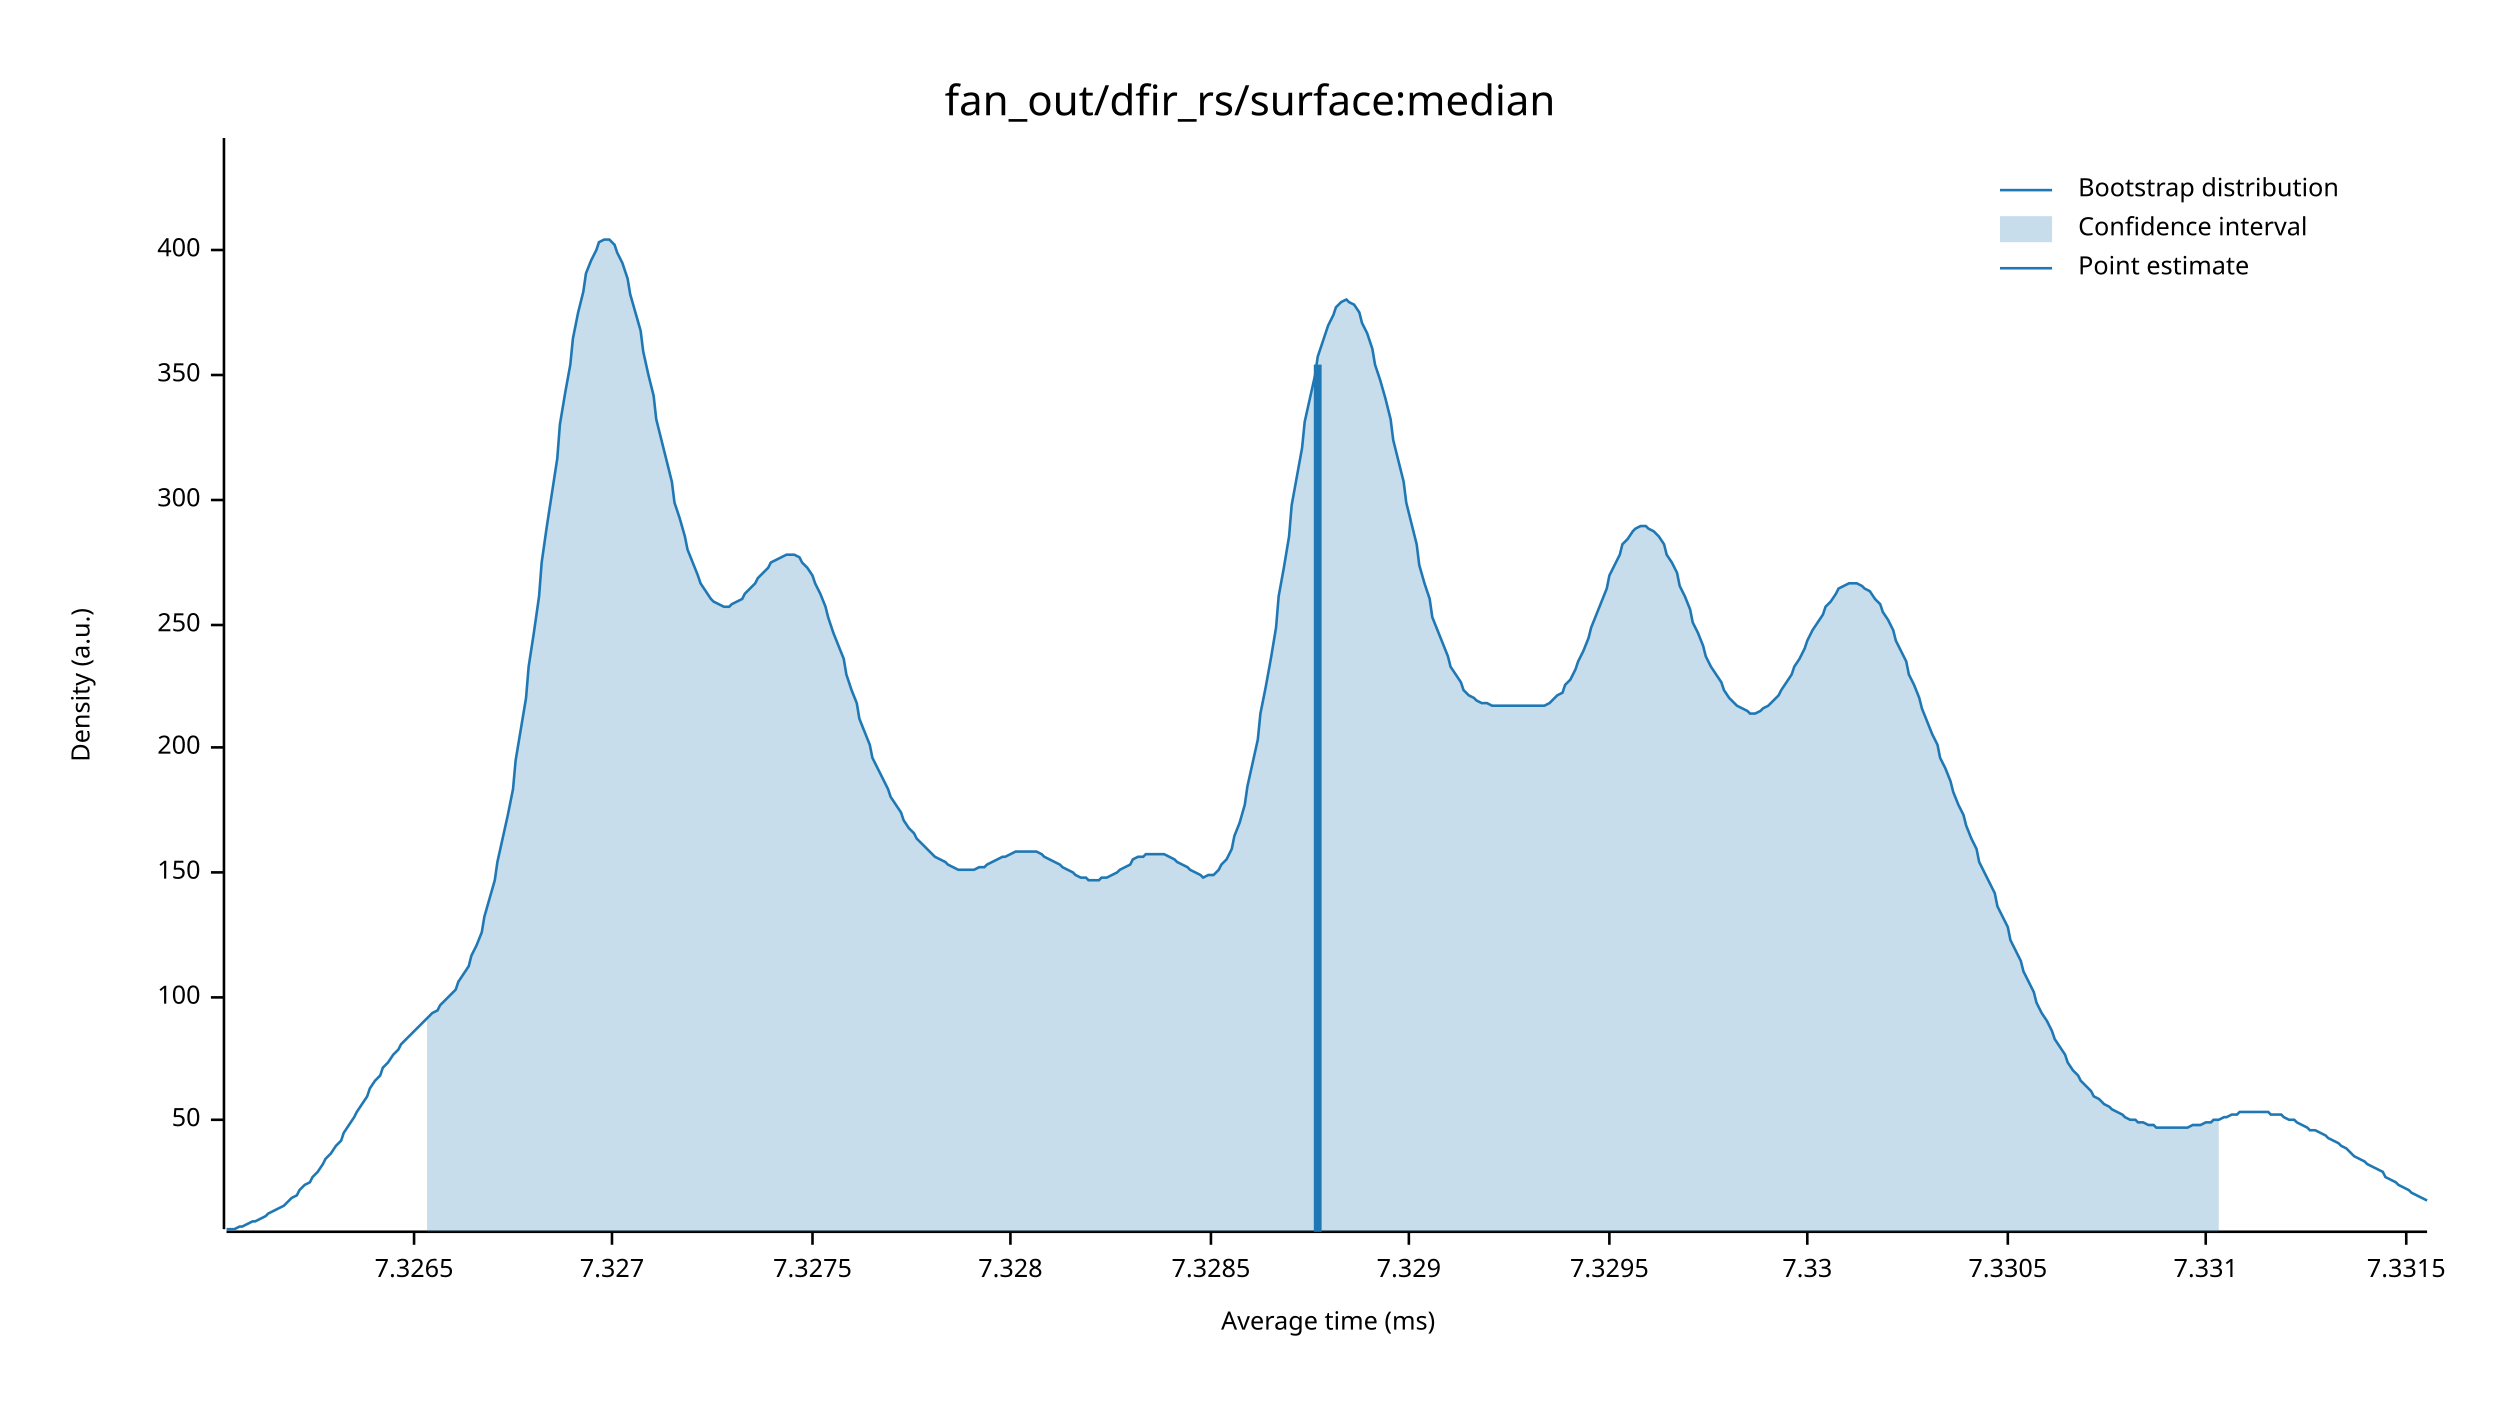
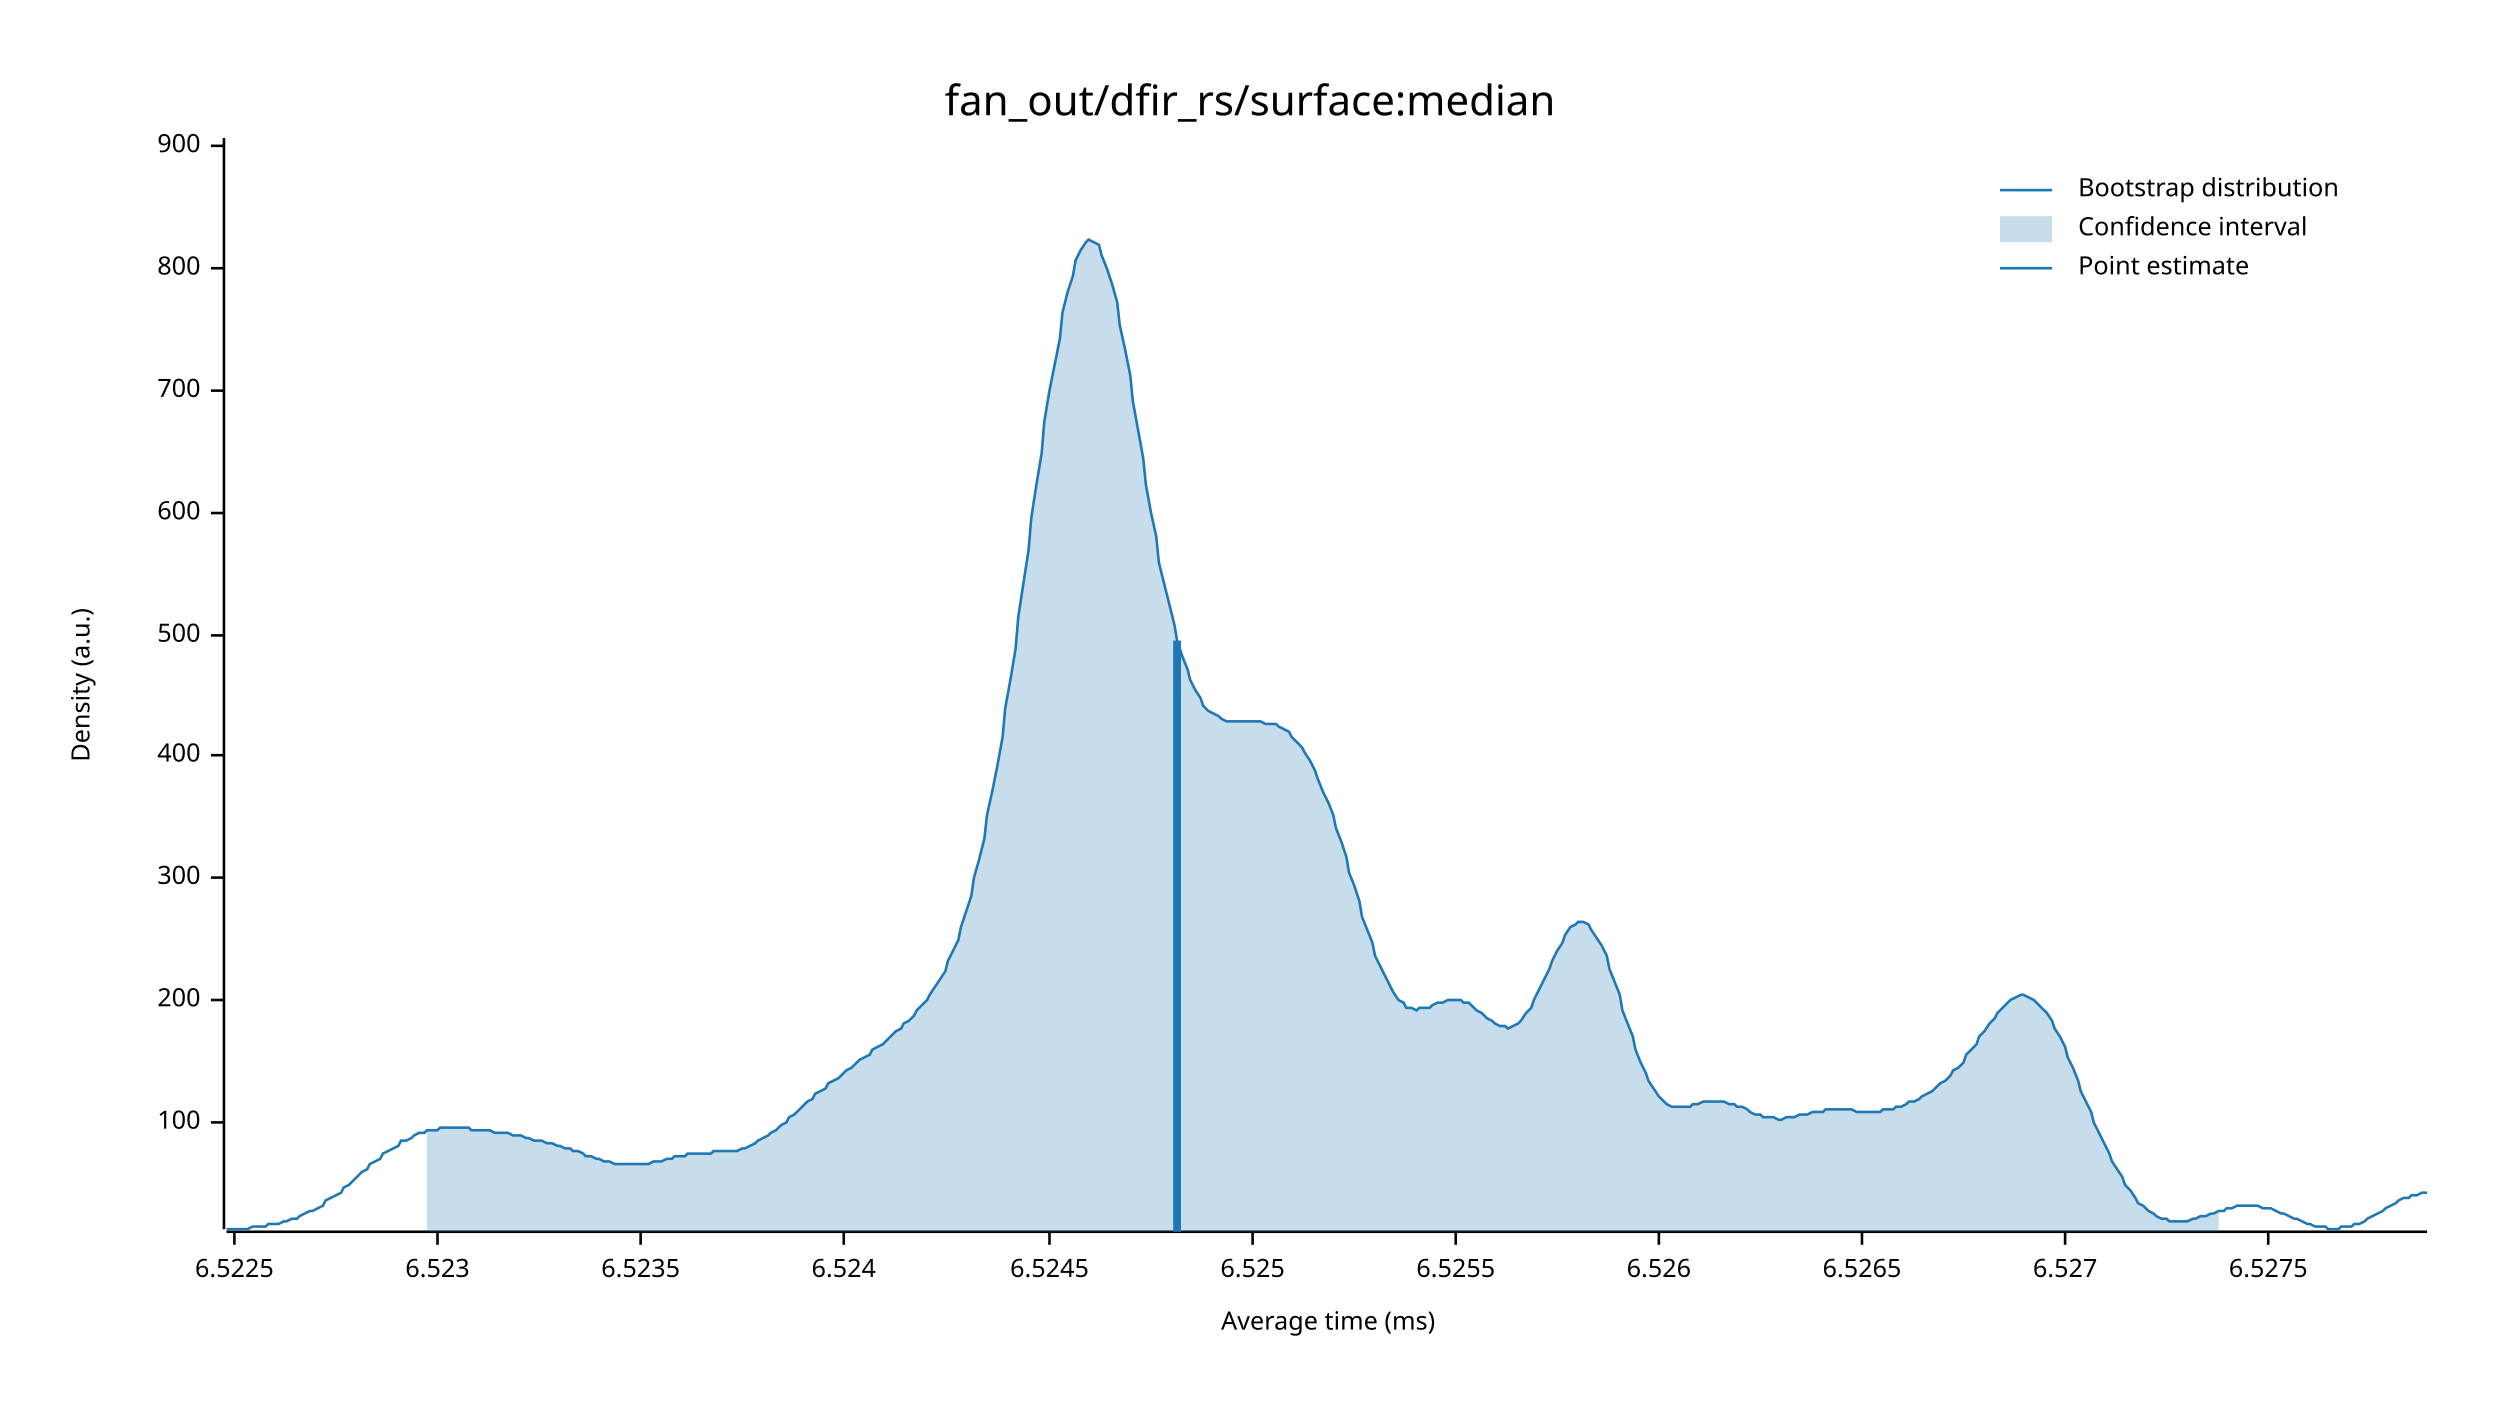
<svg xmlns="http://www.w3.org/2000/svg" width="960" height="540" viewBox="0 0 960 540">
  <text x="480" y="32" dy="0.76em" text-anchor="middle" font-family="sans-serif" font-size="16.129" opacity="1" fill="#000000">
fan_out/dfir_rs/surface:median
</text>
  <text x="27" y="263" dy="0.76em" text-anchor="middle" font-family="sans-serif" font-size="9.677" opacity="1" fill="#000000" transform="rotate(270, 27, 263)">
Density (a.u.)
</text>
  <text x="510" y="513" dy="-0.5ex" text-anchor="middle" font-family="sans-serif" font-size="9.677" opacity="1" fill="#000000">
Average time (ms)
</text>
  <polyline fill="none" opacity="1" stroke="#000000" stroke-width="1" points="86,53 86,472 " />
-   <text x="77" y="430" dy="0.5ex" text-anchor="end" font-family="sans-serif" font-size="9.677" opacity="1" fill="#000000">
- 50
- </text>
-   <polyline fill="none" opacity="1" stroke="#000000" stroke-width="1" points="81,430 86,430 " />
-   <text x="77" y="383" dy="0.5ex" text-anchor="end" font-family="sans-serif" font-size="9.677" opacity="1" fill="#000000">
+   <text x="77" y="431" dy="0.5ex" text-anchor="end" font-family="sans-serif" font-size="9.677" opacity="1" fill="#000000">
100
</text>
-   <polyline fill="none" opacity="1" stroke="#000000" stroke-width="1" points="81,383 86,383 " />
-   <text x="77" y="335" dy="0.5ex" text-anchor="end" font-family="sans-serif" font-size="9.677" opacity="1" fill="#000000">
- 150
- </text>
-   <polyline fill="none" opacity="1" stroke="#000000" stroke-width="1" points="81,335 86,335 " />
-   <text x="77" y="287" dy="0.5ex" text-anchor="end" font-family="sans-serif" font-size="9.677" opacity="1" fill="#000000">
+   <polyline fill="none" opacity="1" stroke="#000000" stroke-width="1" points="81,431 86,431 " />
+   <text x="77" y="384" dy="0.5ex" text-anchor="end" font-family="sans-serif" font-size="9.677" opacity="1" fill="#000000">
200
</text>
-   <polyline fill="none" opacity="1" stroke="#000000" stroke-width="1" points="81,287 86,287 " />
-   <text x="77" y="240" dy="0.5ex" text-anchor="end" font-family="sans-serif" font-size="9.677" opacity="1" fill="#000000">
- 250
- </text>
-   <polyline fill="none" opacity="1" stroke="#000000" stroke-width="1" points="81,240 86,240 " />
-   <text x="77" y="192" dy="0.5ex" text-anchor="end" font-family="sans-serif" font-size="9.677" opacity="1" fill="#000000">
+   <polyline fill="none" opacity="1" stroke="#000000" stroke-width="1" points="81,384 86,384 " />
+   <text x="77" y="337" dy="0.5ex" text-anchor="end" font-family="sans-serif" font-size="9.677" opacity="1" fill="#000000">
300
</text>
-   <polyline fill="none" opacity="1" stroke="#000000" stroke-width="1" points="81,192 86,192 " />
-   <text x="77" y="144" dy="0.5ex" text-anchor="end" font-family="sans-serif" font-size="9.677" opacity="1" fill="#000000">
- 350
- </text>
-   <polyline fill="none" opacity="1" stroke="#000000" stroke-width="1" points="81,144 86,144 " />
-   <text x="77" y="96" dy="0.5ex" text-anchor="end" font-family="sans-serif" font-size="9.677" opacity="1" fill="#000000">
+   <polyline fill="none" opacity="1" stroke="#000000" stroke-width="1" points="81,337 86,337 " />
+   <text x="77" y="290" dy="0.5ex" text-anchor="end" font-family="sans-serif" font-size="9.677" opacity="1" fill="#000000">
400
</text>
-   <polyline fill="none" opacity="1" stroke="#000000" stroke-width="1" points="81,96 86,96 " />
+   <polyline fill="none" opacity="1" stroke="#000000" stroke-width="1" points="81,290 86,290 " />
+   <text x="77" y="244" dy="0.5ex" text-anchor="end" font-family="sans-serif" font-size="9.677" opacity="1" fill="#000000">
+ 500
+ </text>
+   <polyline fill="none" opacity="1" stroke="#000000" stroke-width="1" points="81,244 86,244 " />
+   <text x="77" y="197" dy="0.5ex" text-anchor="end" font-family="sans-serif" font-size="9.677" opacity="1" fill="#000000">
+ 600
+ </text>
+   <polyline fill="none" opacity="1" stroke="#000000" stroke-width="1" points="81,197 86,197 " />
+   <text x="77" y="150" dy="0.5ex" text-anchor="end" font-family="sans-serif" font-size="9.677" opacity="1" fill="#000000">
+ 700
+ </text>
+   <polyline fill="none" opacity="1" stroke="#000000" stroke-width="1" points="81,150 86,150 " />
+   <text x="77" y="103" dy="0.5ex" text-anchor="end" font-family="sans-serif" font-size="9.677" opacity="1" fill="#000000">
+ 800
+ </text>
+   <polyline fill="none" opacity="1" stroke="#000000" stroke-width="1" points="81,103 86,103 " />
+   <text x="77" y="56" dy="0.5ex" text-anchor="end" font-family="sans-serif" font-size="9.677" opacity="1" fill="#000000">
+ 900
+ </text>
+   <polyline fill="none" opacity="1" stroke="#000000" stroke-width="1" points="81,56 86,56 " />
  <polyline fill="none" opacity="1" stroke="#000000" stroke-width="1" points="87,473 932,473 " />
-   <text x="159" y="483" dy="0.76em" text-anchor="middle" font-family="sans-serif" font-size="9.677" opacity="1" fill="#000000">
- 7.3265
+   <text x="90" y="483" dy="0.76em" text-anchor="middle" font-family="sans-serif" font-size="9.677" opacity="1" fill="#000000">
+ 6.5225
</text>
-   <polyline fill="none" opacity="1" stroke="#000000" stroke-width="1" points="159,473 159,478 " />
-   <text x="235" y="483" dy="0.76em" text-anchor="middle" font-family="sans-serif" font-size="9.677" opacity="1" fill="#000000">
- 7.327
+   <polyline fill="none" opacity="1" stroke="#000000" stroke-width="1" points="90,473 90,478 " />
+   <text x="168" y="483" dy="0.76em" text-anchor="middle" font-family="sans-serif" font-size="9.677" opacity="1" fill="#000000">
+ 6.523
</text>
-   <polyline fill="none" opacity="1" stroke="#000000" stroke-width="1" points="235,473 235,478 " />
-   <text x="312" y="483" dy="0.76em" text-anchor="middle" font-family="sans-serif" font-size="9.677" opacity="1" fill="#000000">
- 7.3275
+   <polyline fill="none" opacity="1" stroke="#000000" stroke-width="1" points="168,473 168,478 " />
+   <text x="246" y="483" dy="0.76em" text-anchor="middle" font-family="sans-serif" font-size="9.677" opacity="1" fill="#000000">
+ 6.5235
</text>
-   <polyline fill="none" opacity="1" stroke="#000000" stroke-width="1" points="312,473 312,478 " />
-   <text x="388" y="483" dy="0.76em" text-anchor="middle" font-family="sans-serif" font-size="9.677" opacity="1" fill="#000000">
- 7.328
+   <polyline fill="none" opacity="1" stroke="#000000" stroke-width="1" points="246,473 246,478 " />
+   <text x="324" y="483" dy="0.76em" text-anchor="middle" font-family="sans-serif" font-size="9.677" opacity="1" fill="#000000">
+ 6.524
</text>
-   <polyline fill="none" opacity="1" stroke="#000000" stroke-width="1" points="388,473 388,478 " />
-   <text x="465" y="483" dy="0.76em" text-anchor="middle" font-family="sans-serif" font-size="9.677" opacity="1" fill="#000000">
- 7.3285
+   <polyline fill="none" opacity="1" stroke="#000000" stroke-width="1" points="324,473 324,478 " />
+   <text x="403" y="483" dy="0.76em" text-anchor="middle" font-family="sans-serif" font-size="9.677" opacity="1" fill="#000000">
+ 6.5245
</text>
-   <polyline fill="none" opacity="1" stroke="#000000" stroke-width="1" points="465,473 465,478 " />
-   <text x="541" y="483" dy="0.76em" text-anchor="middle" font-family="sans-serif" font-size="9.677" opacity="1" fill="#000000">
- 7.329
+   <polyline fill="none" opacity="1" stroke="#000000" stroke-width="1" points="403,473 403,478 " />
+   <text x="481" y="483" dy="0.76em" text-anchor="middle" font-family="sans-serif" font-size="9.677" opacity="1" fill="#000000">
+ 6.525
</text>
-   <polyline fill="none" opacity="1" stroke="#000000" stroke-width="1" points="541,473 541,478 " />
-   <text x="618" y="483" dy="0.76em" text-anchor="middle" font-family="sans-serif" font-size="9.677" opacity="1" fill="#000000">
- 7.3295
+   <polyline fill="none" opacity="1" stroke="#000000" stroke-width="1" points="481,473 481,478 " />
+   <text x="559" y="483" dy="0.76em" text-anchor="middle" font-family="sans-serif" font-size="9.677" opacity="1" fill="#000000">
+ 6.5255
</text>
-   <polyline fill="none" opacity="1" stroke="#000000" stroke-width="1" points="618,473 618,478 " />
-   <text x="694" y="483" dy="0.76em" text-anchor="middle" font-family="sans-serif" font-size="9.677" opacity="1" fill="#000000">
- 7.33
+   <polyline fill="none" opacity="1" stroke="#000000" stroke-width="1" points="559,473 559,478 " />
+   <text x="637" y="483" dy="0.76em" text-anchor="middle" font-family="sans-serif" font-size="9.677" opacity="1" fill="#000000">
+ 6.526
</text>
-   <polyline fill="none" opacity="1" stroke="#000000" stroke-width="1" points="694,473 694,478 " />
-   <text x="771" y="483" dy="0.76em" text-anchor="middle" font-family="sans-serif" font-size="9.677" opacity="1" fill="#000000">
- 7.3305
+   <polyline fill="none" opacity="1" stroke="#000000" stroke-width="1" points="637,473 637,478 " />
+   <text x="715" y="483" dy="0.76em" text-anchor="middle" font-family="sans-serif" font-size="9.677" opacity="1" fill="#000000">
+ 6.5265
</text>
-   <polyline fill="none" opacity="1" stroke="#000000" stroke-width="1" points="771,473 771,478 " />
-   <text x="847" y="483" dy="0.76em" text-anchor="middle" font-family="sans-serif" font-size="9.677" opacity="1" fill="#000000">
- 7.331
+   <polyline fill="none" opacity="1" stroke="#000000" stroke-width="1" points="715,473 715,478 " />
+   <text x="793" y="483" dy="0.76em" text-anchor="middle" font-family="sans-serif" font-size="9.677" opacity="1" fill="#000000">
+ 6.527
</text>
-   <polyline fill="none" opacity="1" stroke="#000000" stroke-width="1" points="847,473 847,478 " />
-   <text x="924" y="483" dy="0.76em" text-anchor="middle" font-family="sans-serif" font-size="9.677" opacity="1" fill="#000000">
- 7.3315
+   <polyline fill="none" opacity="1" stroke="#000000" stroke-width="1" points="793,473 793,478 " />
+   <text x="871" y="483" dy="0.76em" text-anchor="middle" font-family="sans-serif" font-size="9.677" opacity="1" fill="#000000">
+ 6.5275
</text>
-   <polyline fill="none" opacity="1" stroke="#000000" stroke-width="1" points="924,473 924,478 " />
-   <polyline fill="none" opacity="1" stroke="#1F78B4" stroke-width="1" points="87,472 88,472 90,472 92,471 93,471 95,470 97,469 98,469 100,468 102,467 103,466 105,465 107,464 109,463 110,462 112,460 114,459 115,457 117,455 119,454 120,452 122,450 124,447 125,445 127,443 129,440 131,438 132,435 134,432 136,429 137,427 139,424 141,421 142,418 144,415 146,413 147,410 149,408 151,405 153,403 154,401 156,399 158,397 159,396 161,394 163,392 164,391 166,389 168,388 169,386 171,384 173,382 175,380 176,377 178,374 180,371 181,367 183,363 185,358 186,352 188,345 190,338 191,331 193,322 195,313 197,303 198,292 200,280 202,268 203,256 205,243 207,229 208,216 210,202 212,189 214,176 215,163 217,151 219,140 220,130 222,120 224,112 225,105 227,100 229,96 230,93 232,92 234,92 236,94 237,97 239,101 241,107 242,113 244,120 246,127 247,135 249,144 251,152 252,161 254,169 256,177 258,185 259,193 261,199 263,206 264,211 266,216 268,221 269,224 271,227 273,230 274,231 276,232 278,233 280,233 281,232 283,231 285,230 286,228 288,226 290,224 291,222 293,220 295,218 296,216 298,215 300,214 302,213 303,213 305,213 307,214 308,216 310,218 312,221 313,224 315,228 317,233 318,237 320,243 322,248 324,253 325,259 327,265 329,270 330,276 332,281 334,286 335,291 337,295 339,299 341,303 342,306 344,309 346,312 347,315 349,318 351,320 352,322 354,324 356,326 357,327 359,329 361,330 363,331 364,332 366,333 368,334 369,334 371,334 373,334 374,334 376,333 378,333 379,332 381,331 383,330 385,329 386,329 388,328 390,327 391,327 393,327 395,327 396,327 398,327 400,328 401,329 403,330 405,331 407,332 408,333 410,334 412,335 413,336 415,337 417,337 418,338 420,338 422,338 423,337 425,337 427,336 429,335 430,334 432,333 434,332 435,330 437,329 439,329 440,328 442,328 444,328 445,328 447,328 449,329 451,330 452,331 454,332 456,333 457,334 459,335 461,336 462,337 464,336 466,336 468,334 469,332 471,330 473,326 474,321 476,316 478,309 479,302 481,293 483,284 484,274 486,264 488,253 490,241 491,229 493,218 495,206 496,194 498,183 500,172 501,162 503,153 505,144 506,137 508,131 510,125 512,121 513,118 515,116 517,115 518,116 520,117 522,120 523,124 525,128 527,134 528,140 530,146 532,153 534,161 535,169 537,177 539,185 540,193 542,201 544,209 545,217 547,224 549,230 550,237 552,242 554,247 556,252 557,256 559,259 561,262 562,265 564,267 566,268 567,269 569,270 571,270 573,271 574,271 576,271 578,271 579,271 581,271 583,271 584,271 586,271 588,271 589,271 591,271 593,271 595,270 596,269 598,267 600,266 601,263 603,261 605,257 606,254 608,250 610,245 611,241 613,236 615,231 617,226 618,221 620,217 622,213 623,209 625,207 627,204 628,203 630,202 632,202 633,203 635,204 637,206 639,209 640,213 642,216 644,220 645,225 647,229 649,234 650,239 652,243 654,248 655,252 657,256 659,259 661,262 662,265 664,268 666,270 667,271 669,272 671,273 672,274 674,274 676,273 677,272 679,271 681,269 683,267 684,265 686,262 688,259 689,256 691,253 693,249 694,246 696,242 698,239 700,236 701,233 703,231 705,228 706,226 708,225 710,224 711,224 713,224 715,225 716,226 718,227 720,230 722,232 723,235 725,238 727,242 728,246 730,250 732,254 733,259 735,263 737,268 738,272 740,277 742,282 744,286 745,291 747,295 749,300 750,304 752,309 754,313 755,317 757,322 759,326 760,331 762,335 764,339 766,343 767,348 769,352 771,356 772,361 774,365 776,369 777,373 779,377 781,381 782,385 784,389 786,392 788,396 789,399 791,402 793,405 794,408 796,411 798,413 799,415 801,417 803,419 804,421 806,422 808,424 810,425 811,426 813,427 815,428 816,429 818,430 820,430 821,431 823,431 825,432 827,432 828,433 830,433 832,433 833,433 835,433 837,433 838,433 840,433 842,432 843,432 845,432 847,431 849,431 850,430 852,430 854,429 855,429 857,428 859,428 860,427 862,427 864,427 865,427 867,427 869,427 871,427 872,428 874,428 876,428 877,429 879,430 881,430 882,431 884,432 886,433 887,434 889,434 891,435 893,436 894,437 896,438 898,439 899,440 901,441 903,443 904,444 906,445 908,446 909,447 911,448 913,449 915,450 916,452 918,453 920,454 921,455 923,456 925,457 926,458 928,459 930,460 932,461 " />
-   <polygon opacity="0.25" fill="#1F78B4" points="164,391 166,389 168,388 169,386 171,384 173,382 175,380 176,377 178,374 180,371 181,367 183,363 185,358 186,352 188,345 190,338 191,331 193,322 195,313 197,303 198,292 200,280 202,268 203,256 205,243 207,229 208,216 210,202 212,189 214,176 215,163 217,151 219,140 220,130 222,120 224,112 225,105 227,100 229,96 230,93 232,92 234,92 236,94 237,97 239,101 241,107 242,113 244,120 246,127 247,135 249,144 251,152 252,161 254,169 256,177 258,185 259,193 261,199 263,206 264,211 266,216 268,221 269,224 271,227 273,230 274,231 276,232 278,233 280,233 281,232 283,231 285,230 286,228 288,226 290,224 291,222 293,220 295,218 296,216 298,215 300,214 302,213 303,213 305,213 307,214 308,216 310,218 312,221 313,224 315,228 317,233 318,237 320,243 322,248 324,253 325,259 327,265 329,270 330,276 332,281 334,286 335,291 337,295 339,299 341,303 342,306 344,309 346,312 347,315 349,318 351,320 352,322 354,324 356,326 357,327 359,329 361,330 363,331 364,332 366,333 368,334 369,334 371,334 373,334 374,334 376,333 378,333 379,332 381,331 383,330 385,329 386,329 388,328 390,327 391,327 393,327 395,327 396,327 398,327 400,328 401,329 403,330 405,331 407,332 408,333 410,334 412,335 413,336 415,337 417,337 418,338 420,338 422,338 423,337 425,337 427,336 429,335 430,334 432,333 434,332 435,330 437,329 439,329 440,328 442,328 444,328 445,328 447,328 449,329 451,330 452,331 454,332 456,333 457,334 459,335 461,336 462,337 464,336 466,336 468,334 469,332 471,330 473,326 474,321 476,316 478,309 479,302 481,293 483,284 484,274 486,264 488,253 490,241 491,229 493,218 495,206 496,194 498,183 500,172 501,162 503,153 505,144 506,137 508,131 510,125 512,121 513,118 515,116 517,115 518,116 520,117 522,120 523,124 525,128 527,134 528,140 530,146 532,153 534,161 535,169 537,177 539,185 540,193 542,201 544,209 545,217 547,224 549,230 550,237 552,242 554,247 556,252 557,256 559,259 561,262 562,265 564,267 566,268 567,269 569,270 571,270 573,271 574,271 576,271 578,271 579,271 581,271 583,271 584,271 586,271 588,271 589,271 591,271 593,271 595,270 596,269 598,267 600,266 601,263 603,261 605,257 606,254 608,250 610,245 611,241 613,236 615,231 617,226 618,221 620,217 622,213 623,209 625,207 627,204 628,203 630,202 632,202 633,203 635,204 637,206 639,209 640,213 642,216 644,220 645,225 647,229 649,234 650,239 652,243 654,248 655,252 657,256 659,259 661,262 662,265 664,268 666,270 667,271 669,272 671,273 672,274 674,274 676,273 677,272 679,271 681,269 683,267 684,265 686,262 688,259 689,256 691,253 693,249 694,246 696,242 698,239 700,236 701,233 703,231 705,228 706,226 708,225 710,224 711,224 713,224 715,225 716,226 718,227 720,230 722,232 723,235 725,238 727,242 728,246 730,250 732,254 733,259 735,263 737,268 738,272 740,277 742,282 744,286 745,291 747,295 749,300 750,304 752,309 754,313 755,317 757,322 759,326 760,331 762,335 764,339 766,343 767,348 769,352 771,356 772,361 774,365 776,369 777,373 779,377 781,381 782,385 784,389 786,392 788,396 789,399 791,402 793,405 794,408 796,411 798,413 799,415 801,417 803,419 804,421 806,422 808,424 810,425 811,426 813,427 815,428 816,429 818,430 820,430 821,431 823,431 825,432 827,432 828,433 830,433 832,433 833,433 835,433 837,433 838,433 840,433 842,432 843,432 845,432 847,431 849,431 850,430 852,430 852,473 164,473 " />
-   <polyline fill="none" opacity="1" stroke="#1F78B4" stroke-width="3" points="506,473 506,140 " />
+   <polyline fill="none" opacity="1" stroke="#000000" stroke-width="1" points="871,473 871,478 " />
+   <polyline fill="none" opacity="1" stroke="#1F78B4" stroke-width="1" points="87,472 88,472 90,472 92,472 93,472 95,472 97,471 98,471 100,471 102,471 103,470 105,470 107,470 109,469 110,469 112,468 114,468 115,467 117,466 119,465 120,465 122,464 124,463 125,461 127,460 129,459 131,458 132,456 134,455 136,453 137,452 139,450 141,449 142,447 144,446 146,445 147,443 149,442 151,441 153,440 154,438 156,438 158,437 159,436 161,435 163,435 164,434 166,434 168,434 169,433 171,433 173,433 175,433 176,433 178,433 180,433 181,434 183,434 185,434 186,434 188,434 190,435 191,435 193,435 195,435 197,436 198,436 200,436 202,437 203,437 205,438 207,438 208,438 210,439 212,439 214,440 215,440 217,441 219,441 220,442 222,442 224,443 225,444 227,444 229,445 230,445 232,446 234,446 236,447 237,447 239,447 241,447 242,447 244,447 246,447 247,447 249,447 251,446 252,446 254,446 256,445 258,445 259,444 261,444 263,444 264,443 266,443 268,443 269,443 271,443 273,443 274,442 276,442 278,442 280,442 281,442 283,442 285,441 286,441 288,440 290,439 291,438 293,437 295,436 296,435 298,434 300,432 302,431 303,429 305,428 307,426 308,425 310,423 312,422 313,420 315,419 317,418 318,416 320,415 322,414 324,412 325,411 327,410 329,408 330,407 332,406 334,405 335,403 337,402 339,401 341,399 342,398 344,396 346,395 347,393 349,392 351,390 352,388 354,386 356,384 357,382 359,379 361,376 363,373 364,369 366,365 368,361 369,356 371,350 373,344 374,337 376,330 378,322 379,313 381,304 383,294 385,283 386,272 388,261 390,249 391,237 393,224 395,211 396,199 398,186 400,174 401,162 403,150 405,140 407,130 408,120 410,112 412,106 413,100 415,96 417,93 418,92 420,93 422,94 423,98 425,103 427,109 429,116 430,125 432,134 434,144 435,154 437,165 439,176 440,186 442,197 444,206 445,216 447,224 449,232 451,240 452,246 454,252 456,257 457,261 459,265 461,268 462,271 464,273 466,274 468,275 469,276 471,277 473,277 474,277 476,277 478,277 479,277 481,277 483,277 484,277 486,278 488,278 490,278 491,279 493,280 495,281 496,283 498,285 500,287 501,289 503,292 505,296 506,299 508,304 510,308 512,313 513,318 515,323 517,329 518,335 520,340 522,346 523,352 525,357 527,362 528,367 530,371 532,375 534,379 535,381 537,384 539,385 540,387 542,387 544,388 545,387 547,387 549,387 550,386 552,385 554,385 556,384 557,384 559,384 561,384 562,385 564,385 566,387 567,388 569,389 571,391 573,392 574,393 576,394 578,394 579,395 581,394 583,393 584,392 586,389 588,387 589,384 591,380 593,376 595,372 596,369 598,365 600,362 601,359 603,356 605,355 606,354 608,354 610,355 611,357 613,360 615,363 617,367 618,372 620,377 622,382 623,388 625,393 627,398 628,403 630,408 632,412 633,415 635,418 637,421 639,423 640,424 642,425 644,425 645,425 647,425 649,425 650,424 652,424 654,423 655,423 657,423 659,423 661,423 662,423 664,424 666,424 667,425 669,425 671,426 672,427 674,428 676,428 677,429 679,429 681,429 683,430 684,430 686,429 688,429 689,429 691,428 693,428 694,428 696,427 698,427 700,427 701,426 703,426 705,426 706,426 708,426 710,426 711,426 713,427 715,427 716,427 718,427 720,427 722,427 723,426 725,426 727,426 728,425 730,425 732,424 733,423 735,423 737,422 738,421 740,420 742,419 744,417 745,416 747,415 749,413 750,411 752,410 754,408 755,405 757,403 759,401 760,398 762,396 764,393 766,391 767,389 769,387 771,385 772,384 774,383 776,382 777,382 779,383 781,384 782,385 784,387 786,389 788,392 789,395 791,398 793,402 794,406 796,410 798,415 799,419 801,423 803,427 804,431 806,435 808,439 810,443 811,446 813,449 815,452 816,455 818,457 820,460 821,462 823,463 825,465 827,466 828,467 830,468 832,468 833,469 835,469 837,469 838,469 840,469 842,468 843,468 845,467 847,467 849,466 850,466 852,465 854,465 855,464 857,464 859,463 860,463 862,463 864,463 865,463 867,463 869,464 871,464 872,464 874,465 876,466 877,466 879,467 881,468 882,468 884,469 886,470 887,470 889,471 891,471 893,471 894,472 896,472 898,472 899,471 901,471 903,471 904,470 906,470 908,469 909,468 911,467 913,466 915,465 916,464 918,463 920,462 921,461 923,460 925,460 926,459 928,459 930,458 932,458 " />
+   <polygon opacity="0.25" fill="#1F78B4" points="164,434 166,434 168,434 169,433 171,433 173,433 175,433 176,433 178,433 180,433 181,434 183,434 185,434 186,434 188,434 190,435 191,435 193,435 195,435 197,436 198,436 200,436 202,437 203,437 205,438 207,438 208,438 210,439 212,439 214,440 215,440 217,441 219,441 220,442 222,442 224,443 225,444 227,444 229,445 230,445 232,446 234,446 236,447 237,447 239,447 241,447 242,447 244,447 246,447 247,447 249,447 251,446 252,446 254,446 256,445 258,445 259,444 261,444 263,444 264,443 266,443 268,443 269,443 271,443 273,443 274,442 276,442 278,442 280,442 281,442 283,442 285,441 286,441 288,440 290,439 291,438 293,437 295,436 296,435 298,434 300,432 302,431 303,429 305,428 307,426 308,425 310,423 312,422 313,420 315,419 317,418 318,416 320,415 322,414 324,412 325,411 327,410 329,408 330,407 332,406 334,405 335,403 337,402 339,401 341,399 342,398 344,396 346,395 347,393 349,392 351,390 352,388 354,386 356,384 357,382 359,379 361,376 363,373 364,369 366,365 368,361 369,356 371,350 373,344 374,337 376,330 378,322 379,313 381,304 383,294 385,283 386,272 388,261 390,249 391,237 393,224 395,211 396,199 398,186 400,174 401,162 403,150 405,140 407,130 408,120 410,112 412,106 413,100 415,96 417,93 418,92 420,93 422,94 423,98 425,103 427,109 429,116 430,125 432,134 434,144 435,154 437,165 439,176 440,186 442,197 444,206 445,216 447,224 449,232 451,240 452,246 454,252 456,257 457,261 459,265 461,268 462,271 464,273 466,274 468,275 469,276 471,277 473,277 474,277 476,277 478,277 479,277 481,277 483,277 484,277 486,278 488,278 490,278 491,279 493,280 495,281 496,283 498,285 500,287 501,289 503,292 505,296 506,299 508,304 510,308 512,313 513,318 515,323 517,329 518,335 520,340 522,346 523,352 525,357 527,362 528,367 530,371 532,375 534,379 535,381 537,384 539,385 540,387 542,387 544,388 545,387 547,387 549,387 550,386 552,385 554,385 556,384 557,384 559,384 561,384 562,385 564,385 566,387 567,388 569,389 571,391 573,392 574,393 576,394 578,394 579,395 581,394 583,393 584,392 586,389 588,387 589,384 591,380 593,376 595,372 596,369 598,365 600,362 601,359 603,356 605,355 606,354 608,354 610,355 611,357 613,360 615,363 617,367 618,372 620,377 622,382 623,388 625,393 627,398 628,403 630,408 632,412 633,415 635,418 637,421 639,423 640,424 642,425 644,425 645,425 647,425 649,425 650,424 652,424 654,423 655,423 657,423 659,423 661,423 662,423 664,424 666,424 667,425 669,425 671,426 672,427 674,428 676,428 677,429 679,429 681,429 683,430 684,430 686,429 688,429 689,429 691,428 693,428 694,428 696,427 698,427 700,427 701,426 703,426 705,426 706,426 708,426 710,426 711,426 713,427 715,427 716,427 718,427 720,427 722,427 723,426 725,426 727,426 728,425 730,425 732,424 733,423 735,423 737,422 738,421 740,420 742,419 744,417 745,416 747,415 749,413 750,411 752,410 754,408 755,405 757,403 759,401 760,398 762,396 764,393 766,391 767,389 769,387 771,385 772,384 774,383 776,382 777,382 779,383 781,384 782,385 784,387 786,389 788,392 789,395 791,398 793,402 794,406 796,410 798,415 799,419 801,423 803,427 804,431 806,435 808,439 810,443 811,446 813,449 815,452 816,455 818,457 820,460 821,462 823,463 825,465 827,466 828,467 830,468 832,468 833,469 835,469 837,469 838,469 840,469 842,468 843,468 845,467 847,467 849,466 850,466 852,465 852,473 164,473 " />
+   <polyline fill="none" opacity="1" stroke="#1F78B4" stroke-width="3" points="452,473 452,246 " />
  <text x="798" y="68" dy="0.76em" text-anchor="start" font-family="sans-serif" font-size="9.677" opacity="1" fill="#000000">
Bootstrap distribution
</text>
  <text x="798" y="83" dy="0.76em" text-anchor="start" font-family="sans-serif" font-size="9.677" opacity="1" fill="#000000">
Confidence interval
</text>
  <text x="798" y="98" dy="0.76em" text-anchor="start" font-family="sans-serif" font-size="9.677" opacity="1" fill="#000000">
Point estimate
</text>
  <polyline fill="none" opacity="1" stroke="#1F78B4" stroke-width="1" points="768,73 788,73 " />
  <rect x="768" y="83" width="20" height="10" opacity="0.25" fill="#1F78B4" stroke="none" />
  <polyline fill="none" opacity="1" stroke="#1F78B4" stroke-width="1" points="768,103 788,103 " />
</svg>
